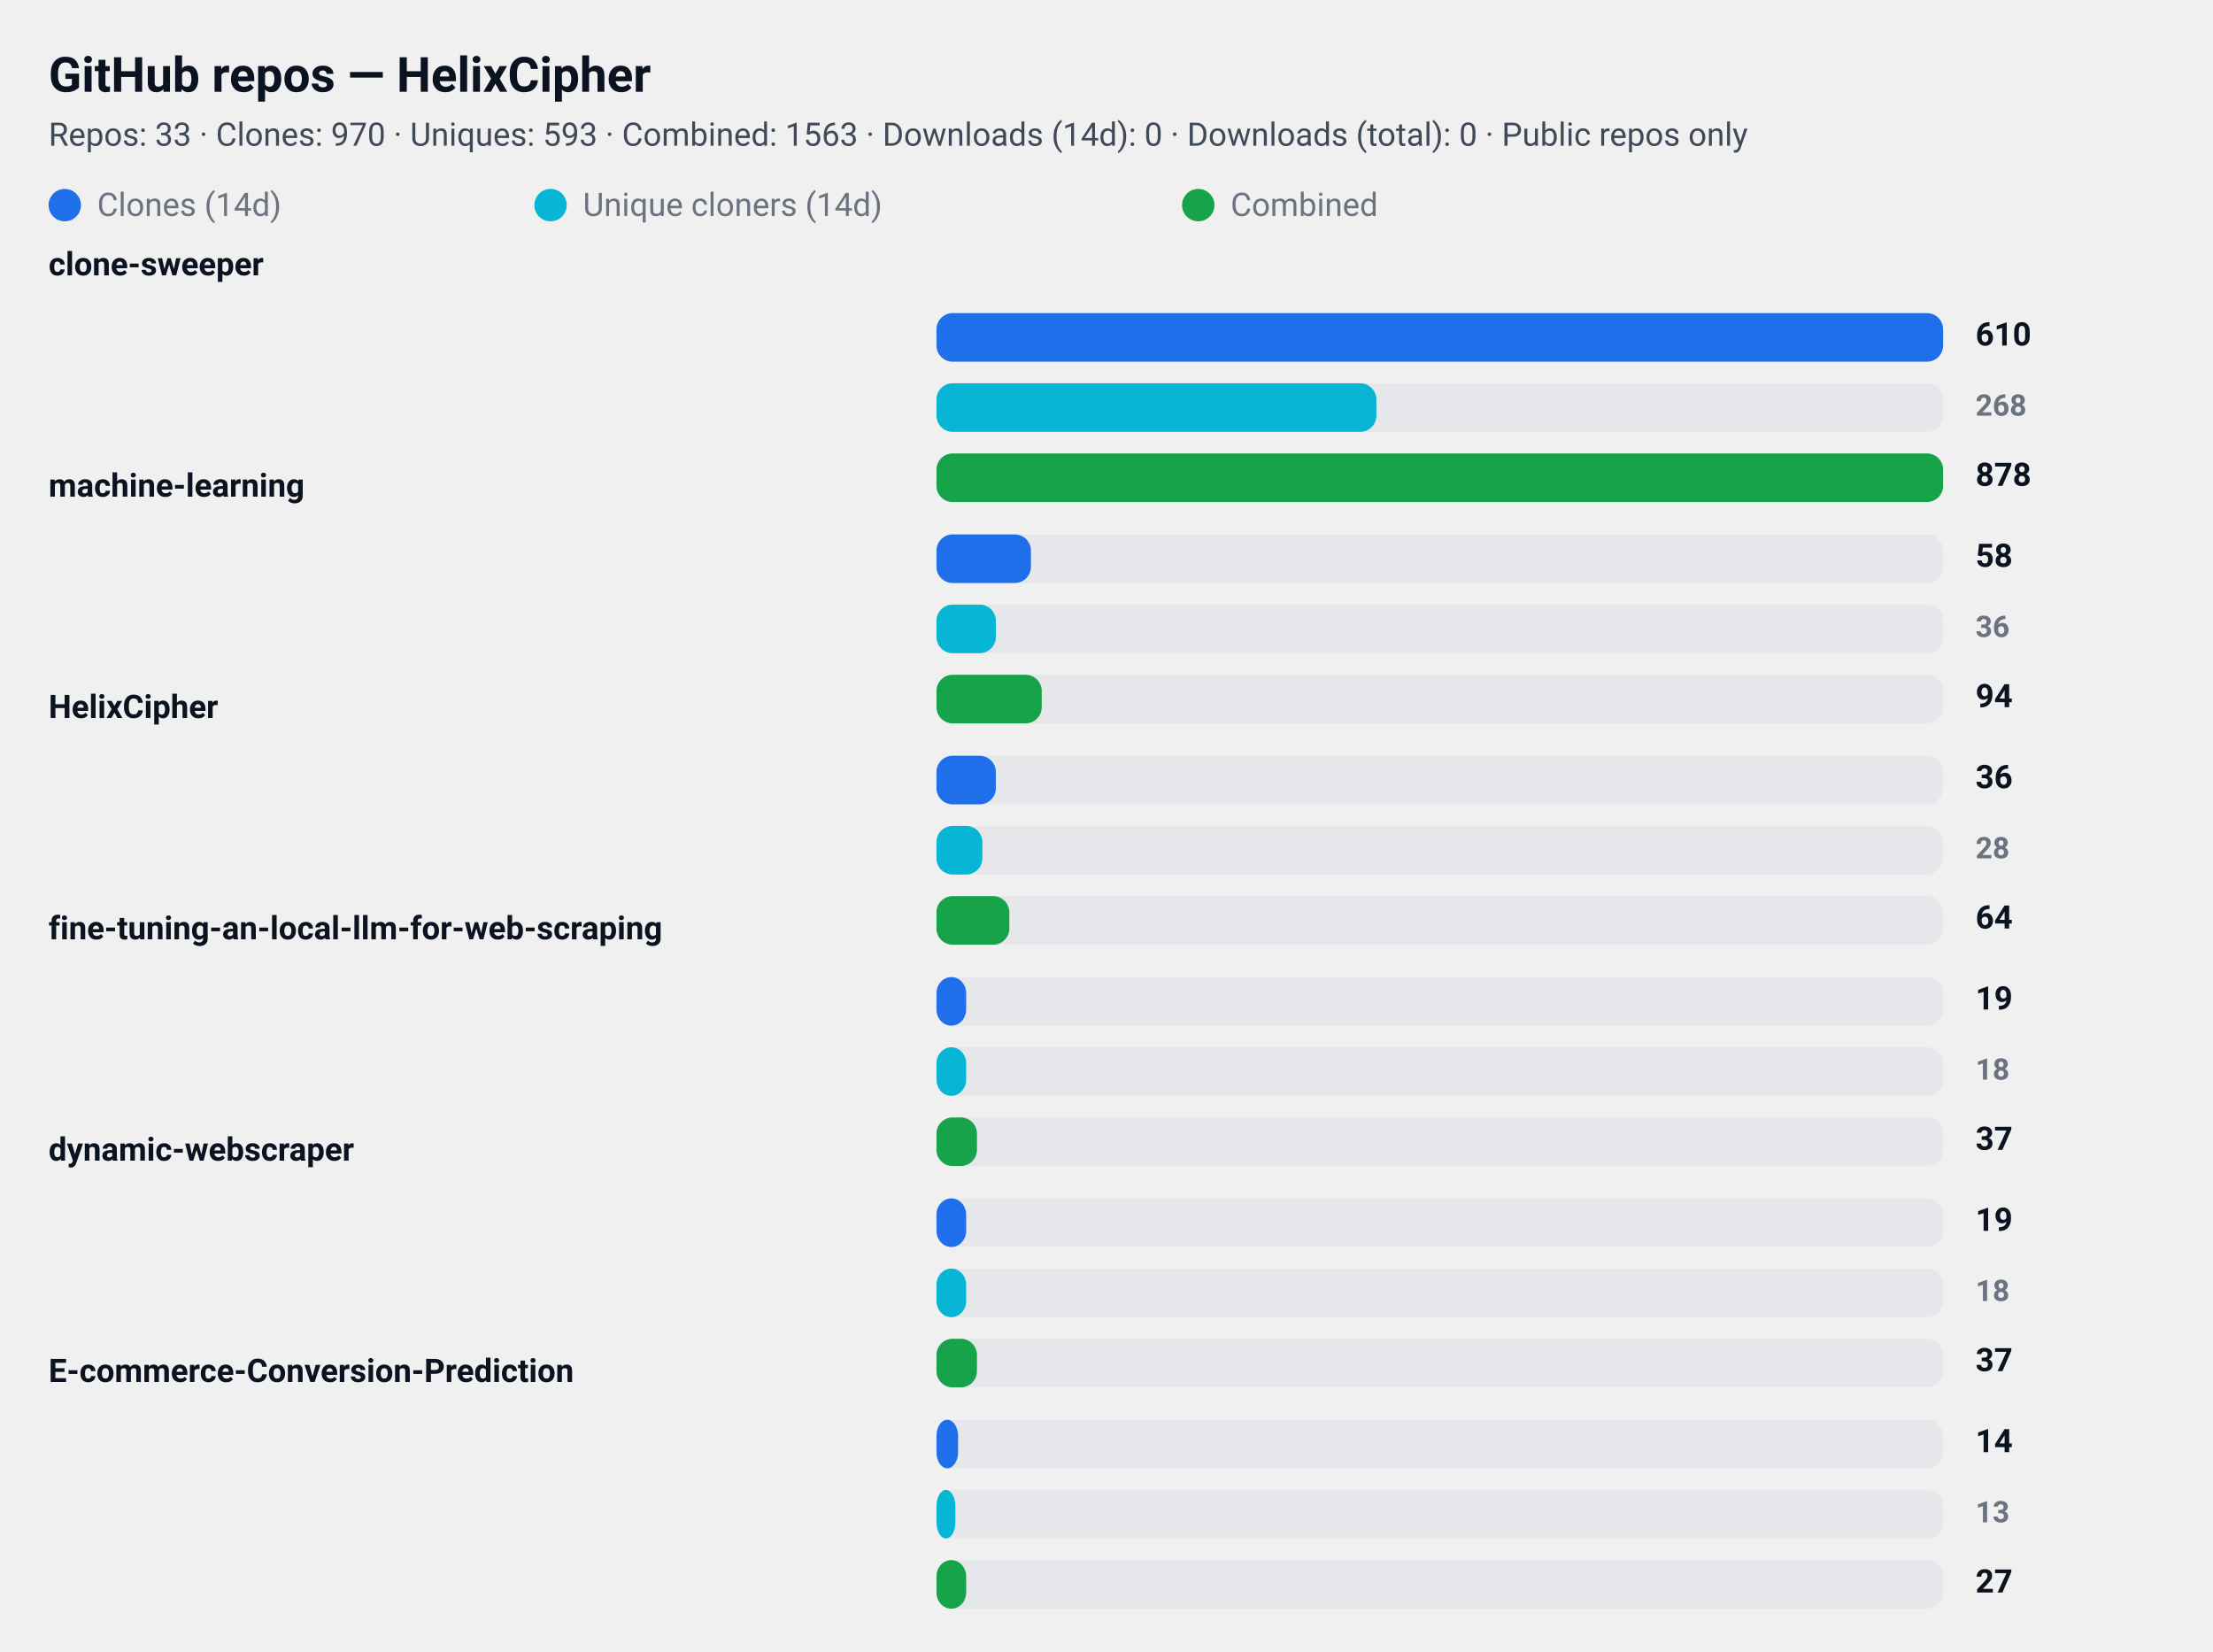
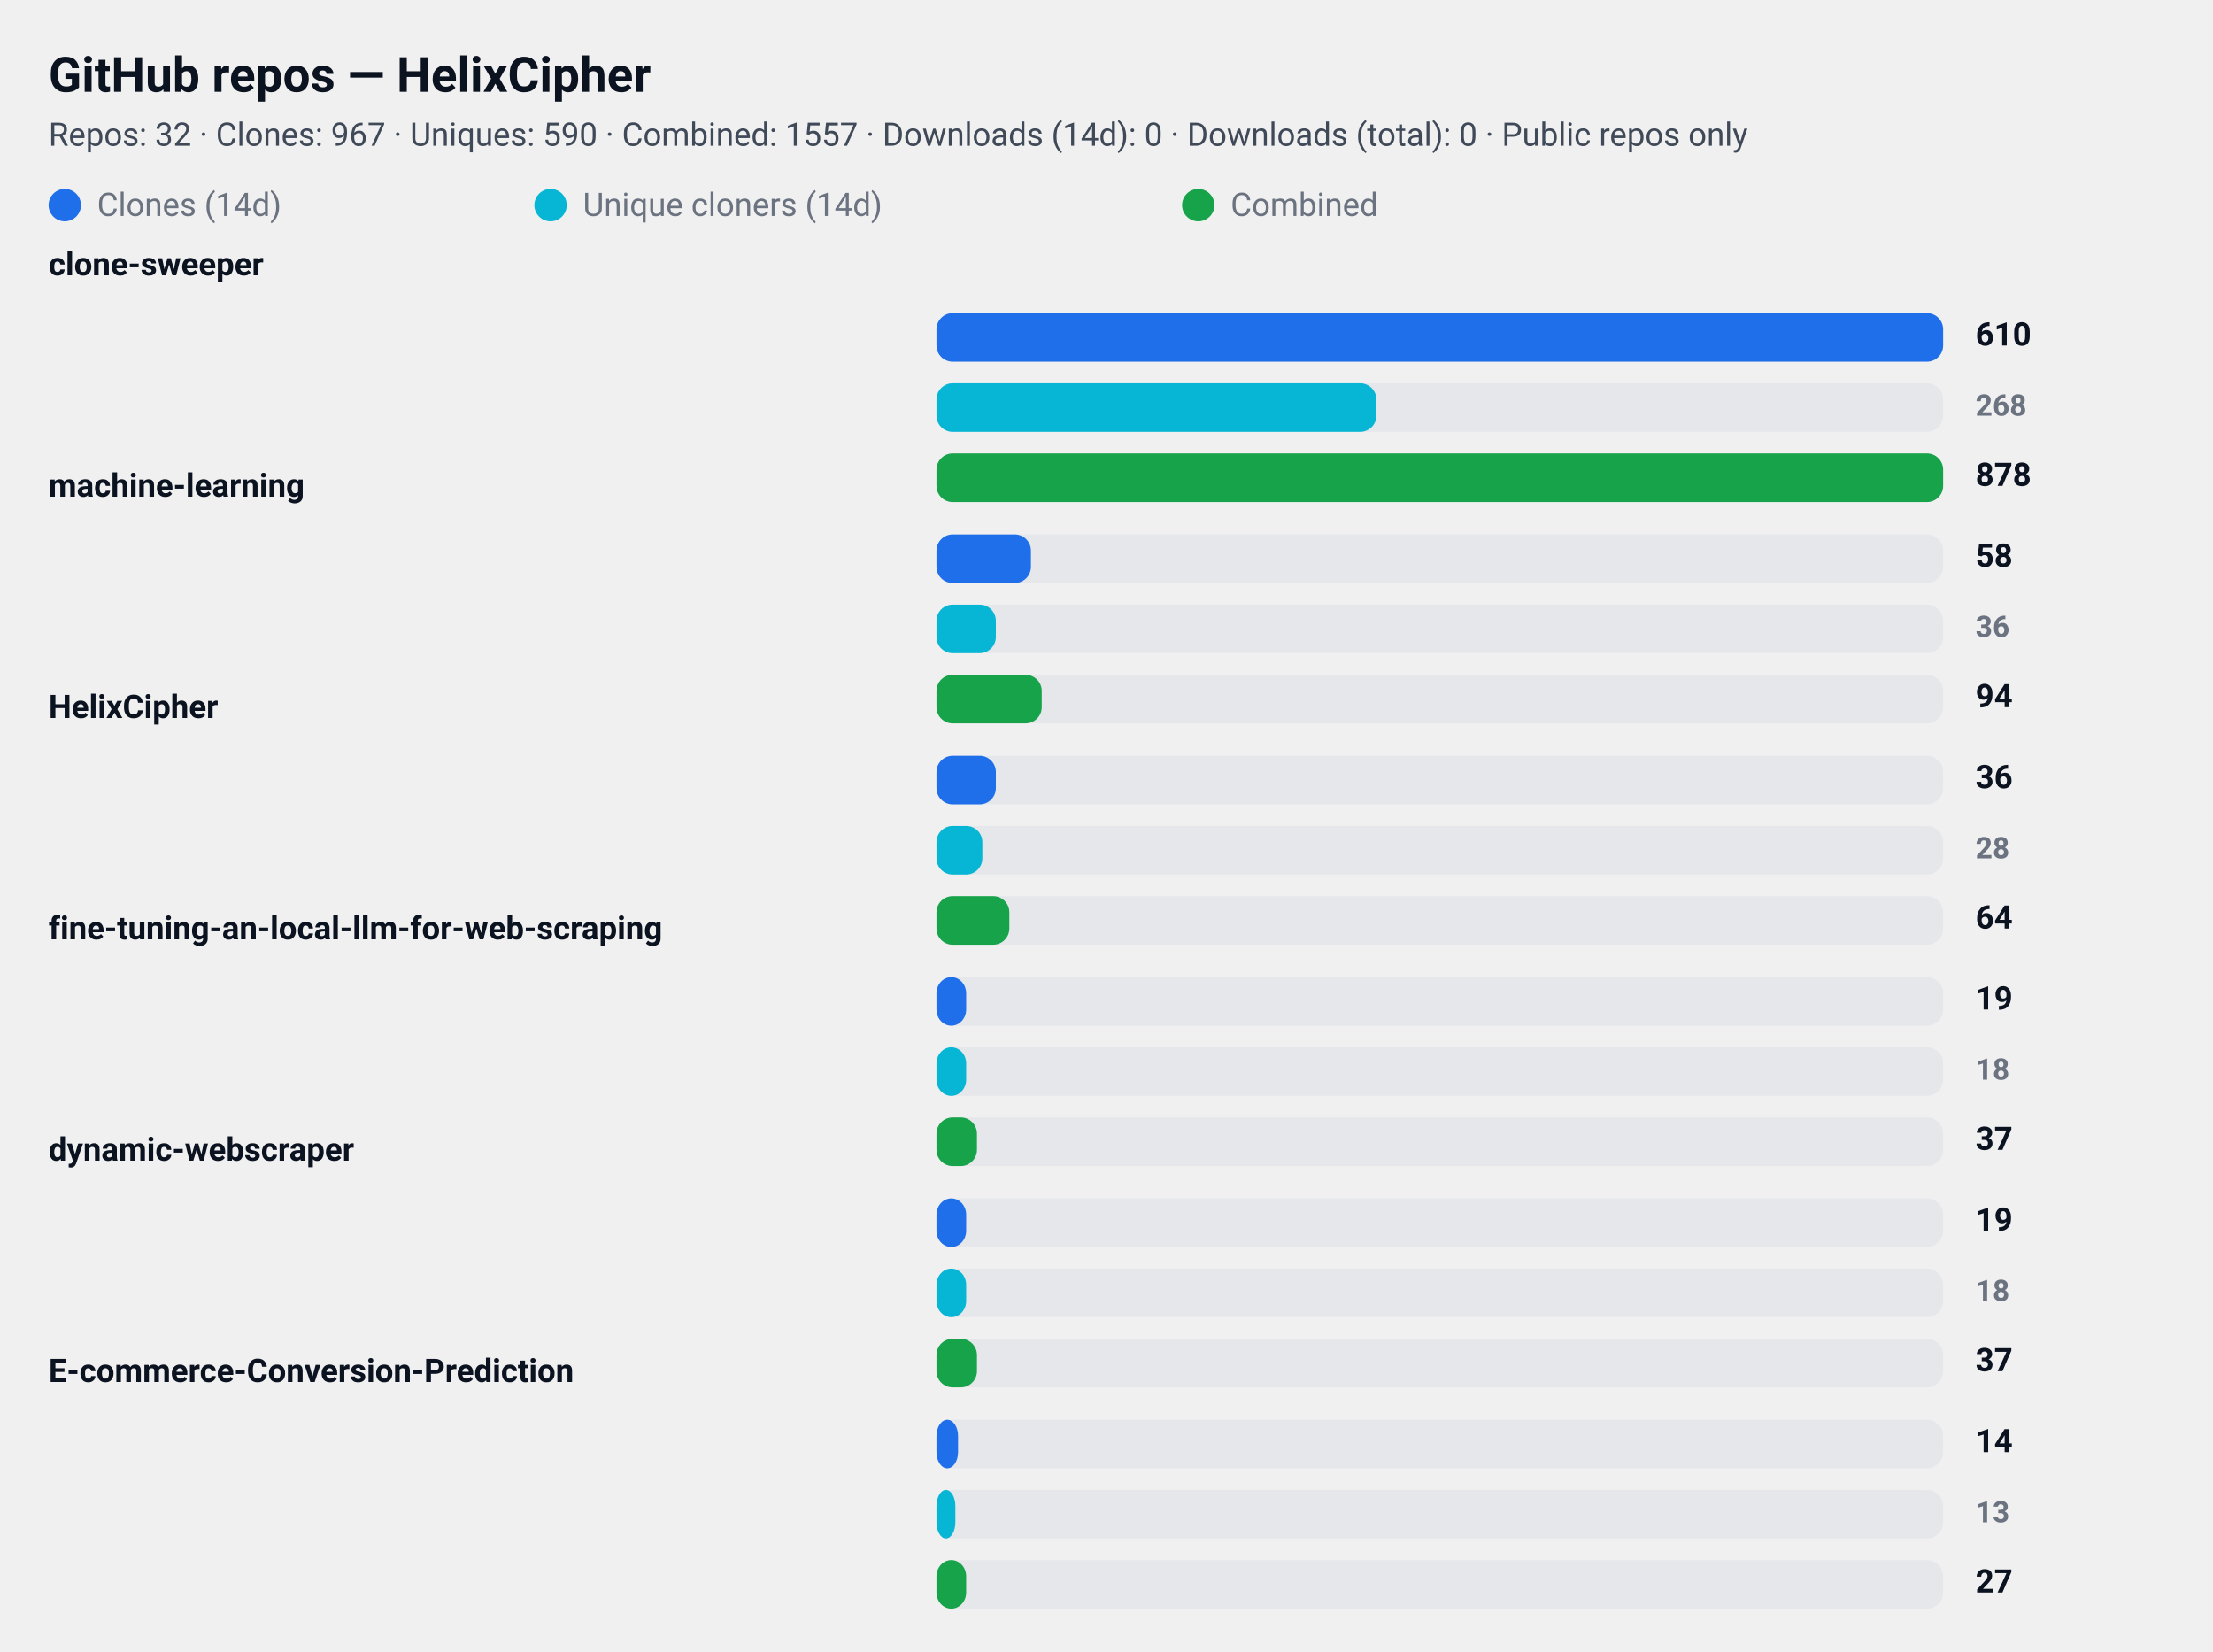
<svg xmlns="http://www.w3.org/2000/svg" width="820" height="612" viewBox="0 0 820 612" role="img" aria-label="GitHub repository clone statistics">
  <style>
  .card  { font-family: "Segoe UI", Roboto, "Helvetica Neue", Arial, sans-serif; }
  .title { font-weight: 700; font-size: 18px; fill: #0b1220; }
  .meta  { font-weight: 400; font-size: 12px; fill: #374151; opacity: 0.95; }
  .label { font-weight: 600; font-size: 12px; fill: #0b1220; }
  .count { font-weight: 700; font-size: 12px; fill: #0b1220; text-anchor: start; }
  .count-small { font-weight: 600; font-size: 11px; fill:#6b7280; text-anchor: start; }
  .muted { font-size:12px; fill:#6b7280; }

  .bar-clone { fill: #1f6feb; rx:6; }
  .bar-uniq  { fill: #06b6d4; rx:6; }
  .bar-comb  { fill: #16a34a; rx:6; }

  .bar-bg { fill: #e5e7eb; rx:6; }
  @media (prefers-color-scheme: dark) {
    .title, .meta, .label, .count, .count-small, .muted { fill: #ffffff; }
    .meta, .count-small { opacity: 0.9; }
  }
</style>
  <rect x="0" y="0" width="820" height="612" rx="12" fill="transparent" />
  <text x="18" y="34" class="title card">GitHub repos — HelixCipher</text>
-   <text x="18" y="54" class="meta card">Repos: 33 · Clones: 970 · Uniques: 593 · Combined: 1563 · Downloads (14d): 0 · Downloads (total): 0 · Public repos only</text>
+   <text x="18" y="54" class="meta card">Repos: 32 · Clones: 967 · Uniques: 590 · Combined: 1557 · Downloads (14d): 0 · Downloads (total): 0 · Public repos only</text>
  <g id="legend">
    <rect x="18" y="70" width="12" height="12" class="bar-clone" />
    <text x="36" y="80" class="muted card">Clones (14d)</text>
    <rect x="198" y="70" width="12" height="12" class="bar-uniq" />
    <text x="216" y="80" class="muted card">Unique cloners (14d)</text>
    <rect x="438" y="70" width="12" height="12" class="bar-comb" />
    <text x="456" y="80" class="muted card">Combined</text>
  </g>
  <text x="18" y="102" class="label card">clone-sweeper</text>
  <rect x="347" y="116" width="373" height="18" class="bar-bg" />
  <rect x="347" y="116" width="373" height="18" class="bar-clone" />
  <text x="732" y="128" class="count card">610</text>
  <rect x="347" y="142" width="373" height="18" class="bar-bg" />
  <rect x="347" y="142" width="163" height="18" class="bar-uniq" />
  <text x="732" y="154" class="count-small card">268</text>
  <rect x="347" y="168" width="373" height="18" class="bar-bg" />
  <rect x="347" y="168" width="373" height="18" class="bar-comb" />
  <text x="732" y="180" class="count card">878</text>
  <text x="18" y="184" class="label card">machine-learning</text>
  <rect x="347" y="198" width="373" height="18" class="bar-bg" />
  <rect x="347" y="198" width="35" height="18" class="bar-clone" />
  <text x="732" y="210" class="count card">58</text>
  <rect x="347" y="224" width="373" height="18" class="bar-bg" />
  <rect x="347" y="224" width="22" height="18" class="bar-uniq" />
  <text x="732" y="236" class="count-small card">36</text>
  <rect x="347" y="250" width="373" height="18" class="bar-bg" />
  <rect x="347" y="250" width="39" height="18" class="bar-comb" />
  <text x="732" y="262" class="count card">94</text>
  <text x="18" y="266" class="label card">HelixCipher</text>
  <rect x="347" y="280" width="373" height="18" class="bar-bg" />
  <rect x="347" y="280" width="22" height="18" class="bar-clone" />
  <text x="732" y="292" class="count card">36</text>
  <rect x="347" y="306" width="373" height="18" class="bar-bg" />
  <rect x="347" y="306" width="17" height="18" class="bar-uniq" />
  <text x="732" y="318" class="count-small card">28</text>
  <rect x="347" y="332" width="373" height="18" class="bar-bg" />
  <rect x="347" y="332" width="27" height="18" class="bar-comb" />
  <text x="732" y="344" class="count card">64</text>
  <text x="18" y="348" class="label card">fine-tuning-an-local-llm-for-web-scraping</text>
  <rect x="347" y="362" width="373" height="18" class="bar-bg" />
  <rect x="347" y="362" width="11" height="18" class="bar-clone" />
  <text x="732" y="374" class="count card">19</text>
  <rect x="347" y="388" width="373" height="18" class="bar-bg" />
  <rect x="347" y="388" width="11" height="18" class="bar-uniq" />
  <text x="732" y="400" class="count-small card">18</text>
  <rect x="347" y="414" width="373" height="18" class="bar-bg" />
  <rect x="347" y="414" width="15" height="18" class="bar-comb" />
  <text x="732" y="426" class="count card">37</text>
  <text x="18" y="430" class="label card">dynamic-webscraper</text>
  <rect x="347" y="444" width="373" height="18" class="bar-bg" />
  <rect x="347" y="444" width="11" height="18" class="bar-clone" />
  <text x="732" y="456" class="count card">19</text>
  <rect x="347" y="470" width="373" height="18" class="bar-bg" />
  <rect x="347" y="470" width="11" height="18" class="bar-uniq" />
  <text x="732" y="482" class="count-small card">18</text>
  <rect x="347" y="496" width="373" height="18" class="bar-bg" />
  <rect x="347" y="496" width="15" height="18" class="bar-comb" />
  <text x="732" y="508" class="count card">37</text>
  <text x="18" y="512" class="label card">E-commerce-Conversion-Prediction</text>
  <rect x="347" y="526" width="373" height="18" class="bar-bg" />
  <rect x="347" y="526" width="8" height="18" class="bar-clone" />
  <text x="732" y="538" class="count card">14</text>
  <rect x="347" y="552" width="373" height="18" class="bar-bg" />
  <rect x="347" y="552" width="7" height="18" class="bar-uniq" />
  <text x="732" y="564" class="count-small card">13</text>
  <rect x="347" y="578" width="373" height="18" class="bar-bg" />
  <rect x="347" y="578" width="11" height="18" class="bar-comb" />
  <text x="732" y="590" class="count card">27</text>
</svg>
